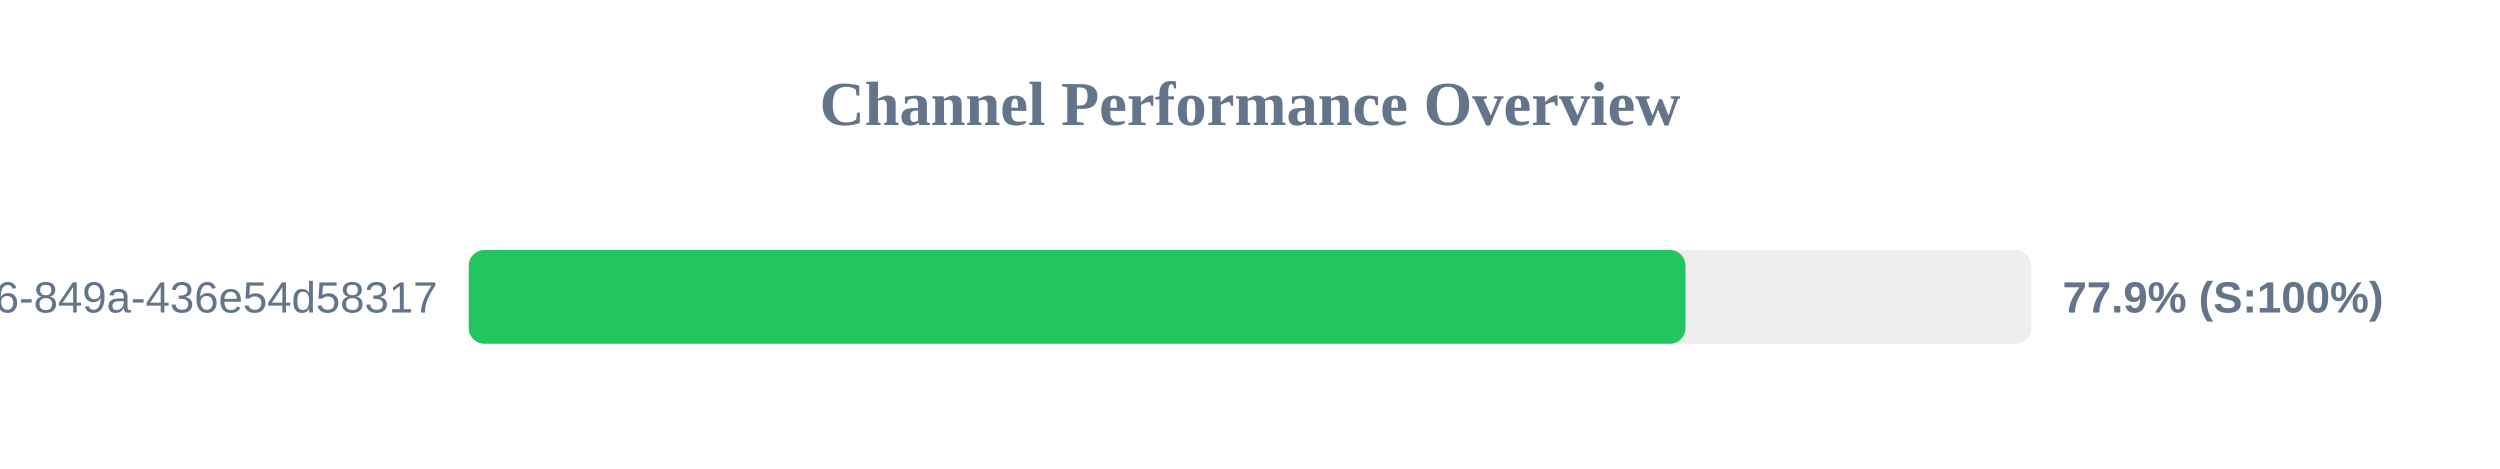
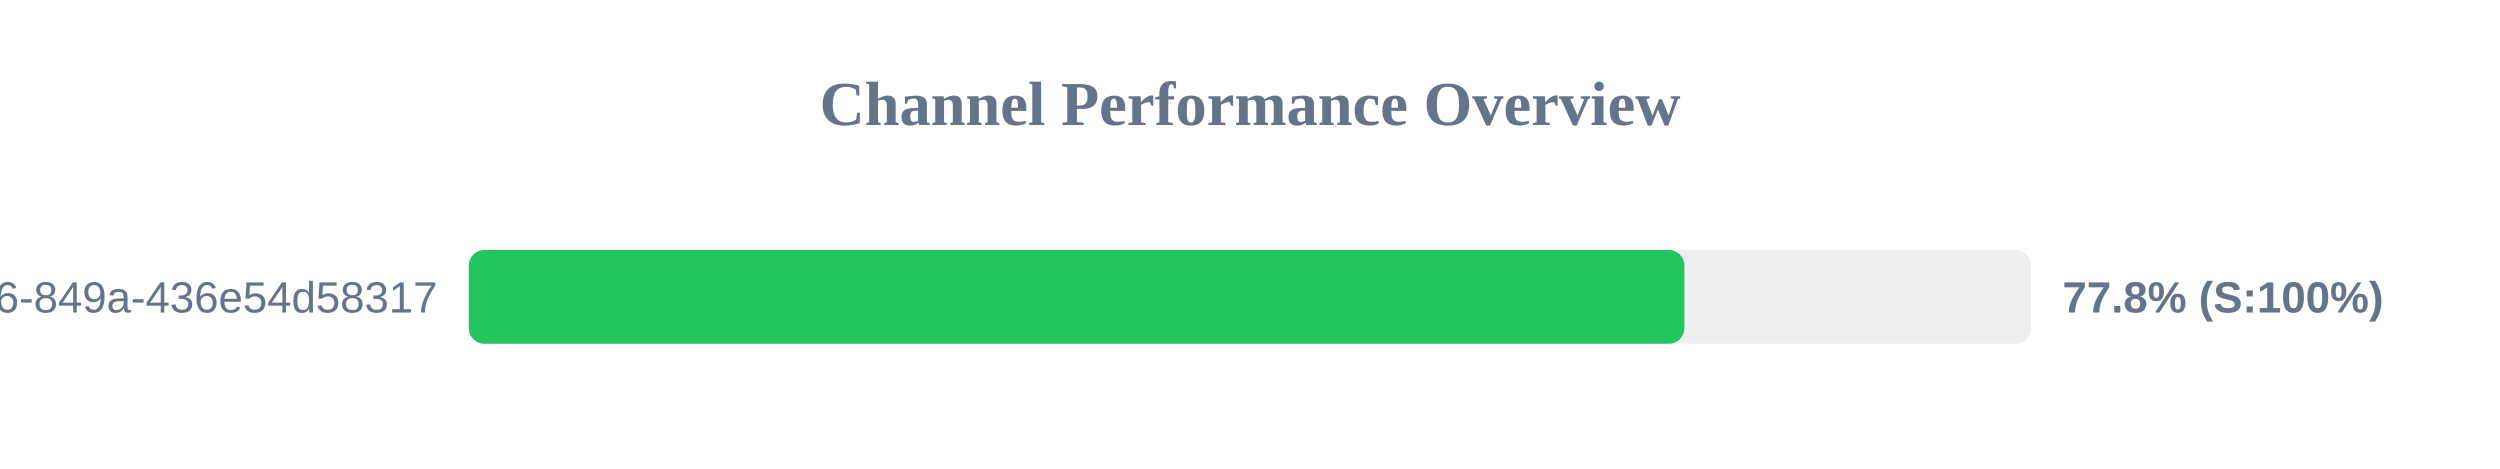
<svg xmlns="http://www.w3.org/2000/svg" width="800" height="150" version="1.1">
  <style>
        .row { font: 14px Arial; fill: #64748b; }
        .score { font: bold 14px Arial; fill: #64748b; }
    </style>
  <text x="400" y="40" text-anchor="middle" font-size="20px" font-weight="bold" fill="#64748b">Channel Performance Overview</text>
  <rect x="150" y="80" width="500" height="30" fill="#eee" rx="5" />
-   <rect x="150" y="80" width="389.35" height="30" fill="#22c55e" rx="5" />
+   <rect x="150" y="80" width="389.0" height="30" fill="#22c55e" rx="5" />
  <text x="140" y="100" text-anchor="end" class="row">?uuid=29fbd51f-03c8-4d76-849a-436e54d58317</text>
-   <text x="660" y="100" text-anchor="start" class="score">77.9% (S:100%)</text>
+   <text x="660" y="100" text-anchor="start" class="score">77.8% (S:100%)</text>
</svg>
